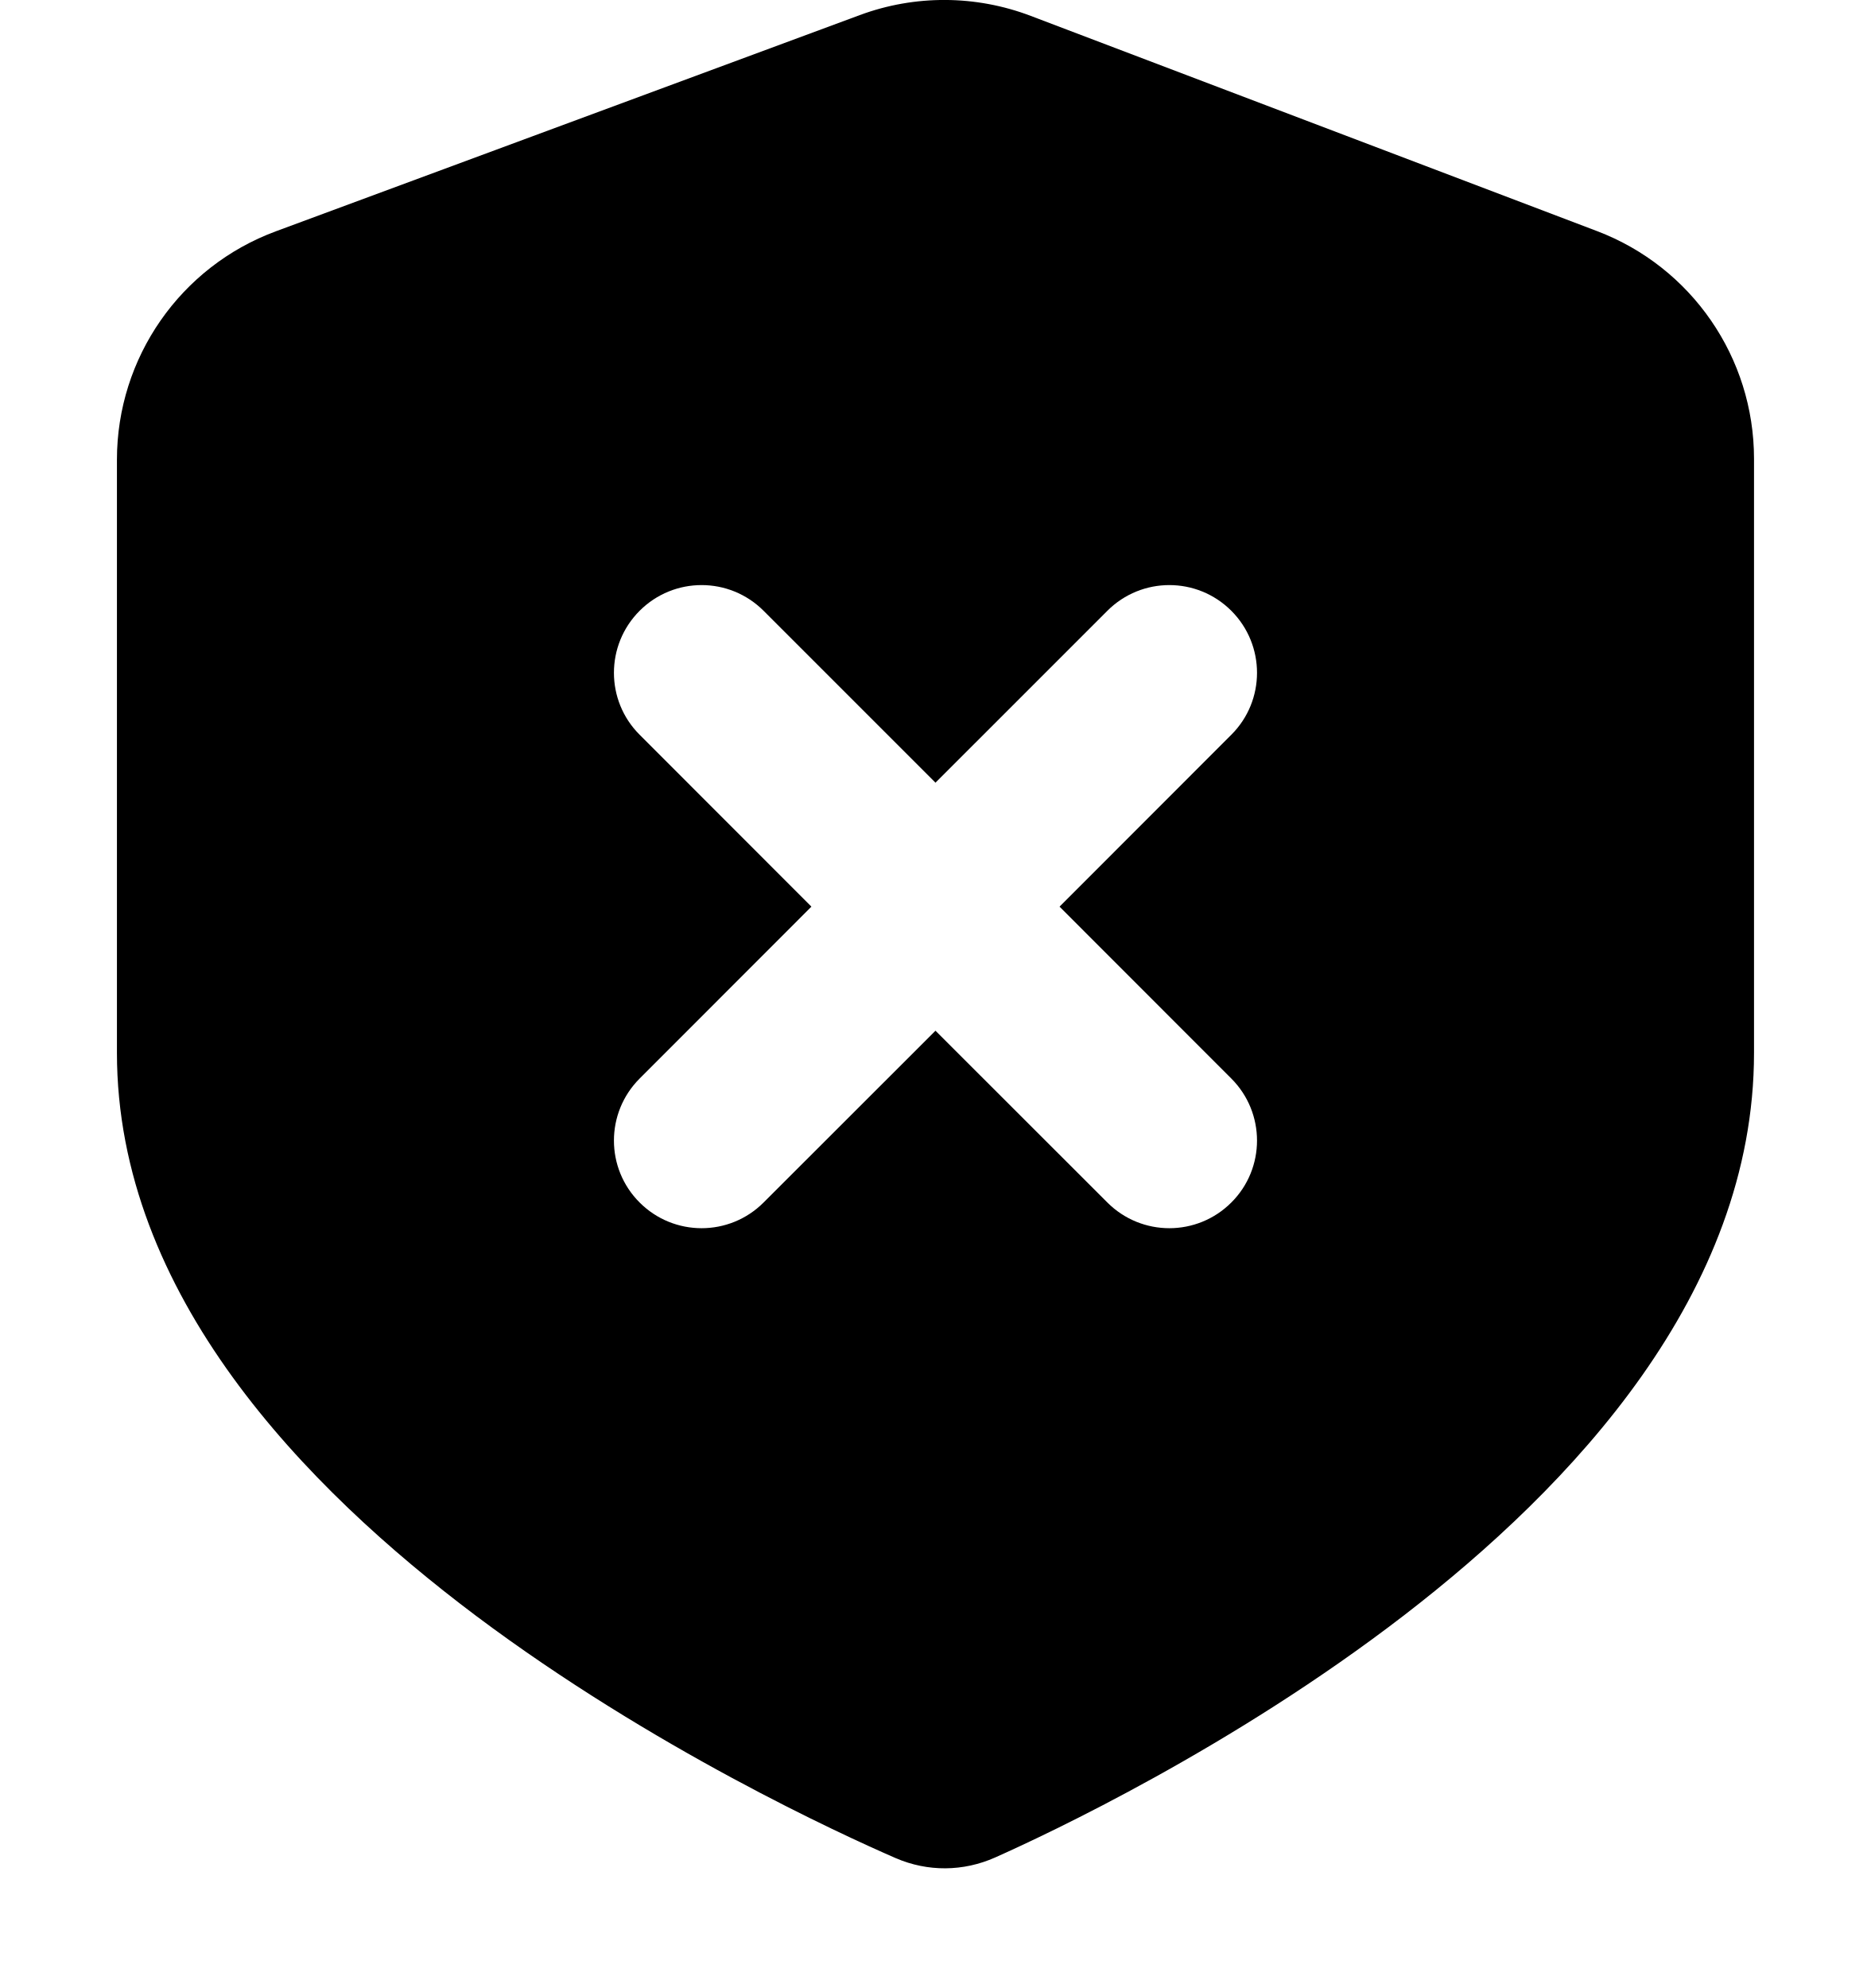
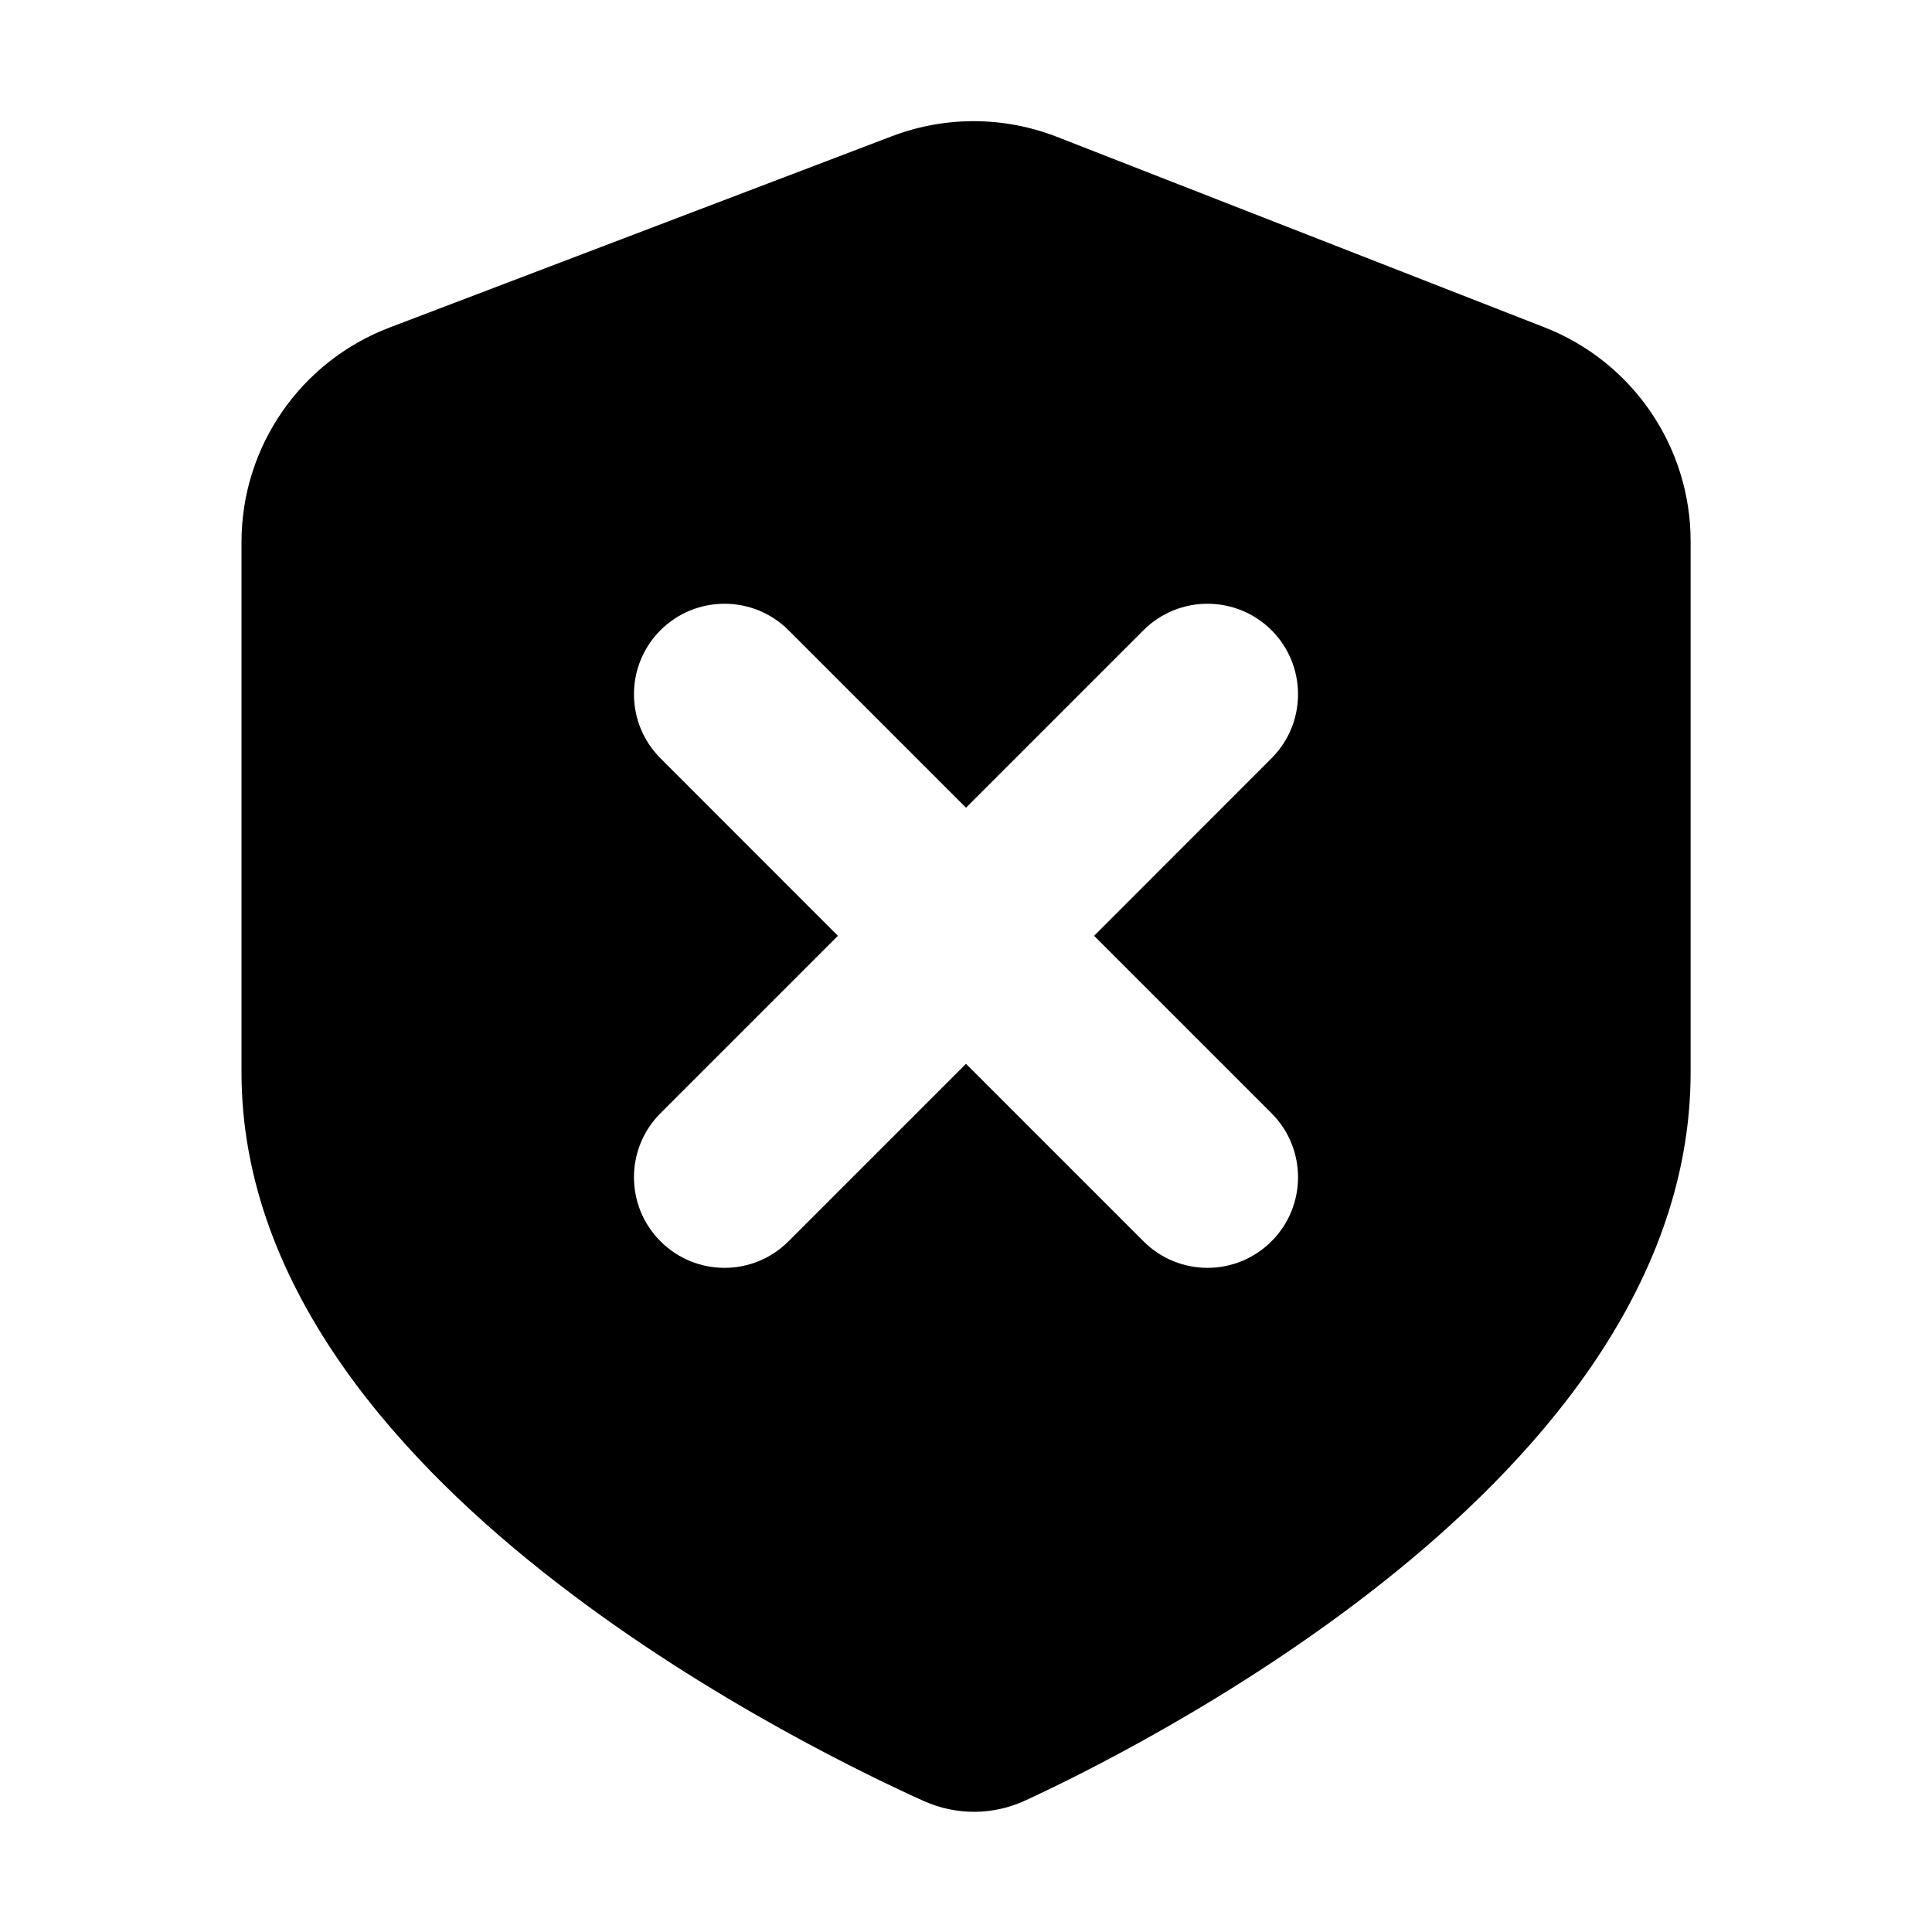
- <svg xmlns="http://www.w3.org/2000/svg" width="16" height="17" viewBox="0 0 16 17" fill="none" data-fui-icon="true">
-   <path fill-rule="evenodd" clip-rule="evenodd" d="M7.353 0.129C7.825 -0.046 8.345 -0.043 8.815 0.136L13.657 1.976C14.466 2.283 15 3.058 15 3.923V9.003C15 11.061 13.438 12.71 12.011 13.81C10.539 14.944 8.965 15.681 8.51 15.884C8.238 16.005 7.934 16.008 7.659 15.889C7.197 15.688 5.584 14.951 4.073 13.819C2.612 12.722 1 11.072 1 9.003V3.931C1 3.06 1.542 2.28 2.359 1.978L7.353 0.129ZM10.53 5.223C10.237 4.93 9.763 4.93 9.47 5.223L8 6.693L6.53 5.223C6.237 4.93 5.763 4.93 5.47 5.223C5.177 5.516 5.177 5.991 5.47 6.283L6.939 7.753L5.47 9.223C5.177 9.516 5.177 9.991 5.47 10.283C5.763 10.576 6.237 10.576 6.53 10.283L8 8.814L9.47 10.283C9.763 10.576 10.237 10.576 10.53 10.283C10.823 9.991 10.823 9.516 10.53 9.223L9.061 7.753L10.53 6.283C10.823 5.991 10.823 5.516 10.53 5.223Z" fill="currentColor" />
+ <svg xmlns="http://www.w3.org/2000/svg" width="16" height="16" viewBox="0 0 16 16" fill="none" data-fui-icon="true">
+   <path fill-rule="evenodd" clip-rule="evenodd" d="M7.387 1.128C7.828 0.96 8.315 0.962 8.755 1.134L12.791 2.711C13.52 2.996 14.001 3.699 14.001 4.482V8.88C14.001 10.695 12.665 12.141 11.461 13.097C10.217 14.085 8.886 14.729 8.491 14.911C8.224 15.034 7.922 15.036 7.652 14.916C7.252 14.736 5.887 14.094 4.611 13.107C3.379 12.155 2 10.705 2 8.88V4.489C2 3.7 2.488 2.994 3.225 2.713L7.387 1.128ZM10.53 5.219C10.237 4.927 9.763 4.927 9.47 5.219L8 6.689L6.53 5.219C6.237 4.927 5.763 4.927 5.47 5.219C5.177 5.512 5.177 5.987 5.47 6.28L6.939 7.75L5.47 9.219C5.177 9.512 5.177 9.987 5.47 10.28C5.763 10.573 6.237 10.573 6.53 10.28L8 8.81L9.47 10.28C9.763 10.573 10.237 10.573 10.53 10.28C10.823 9.987 10.823 9.512 10.53 9.219L9.061 7.75L10.53 6.28C10.823 5.987 10.823 5.512 10.53 5.219Z" fill="currentColor" />
</svg>
